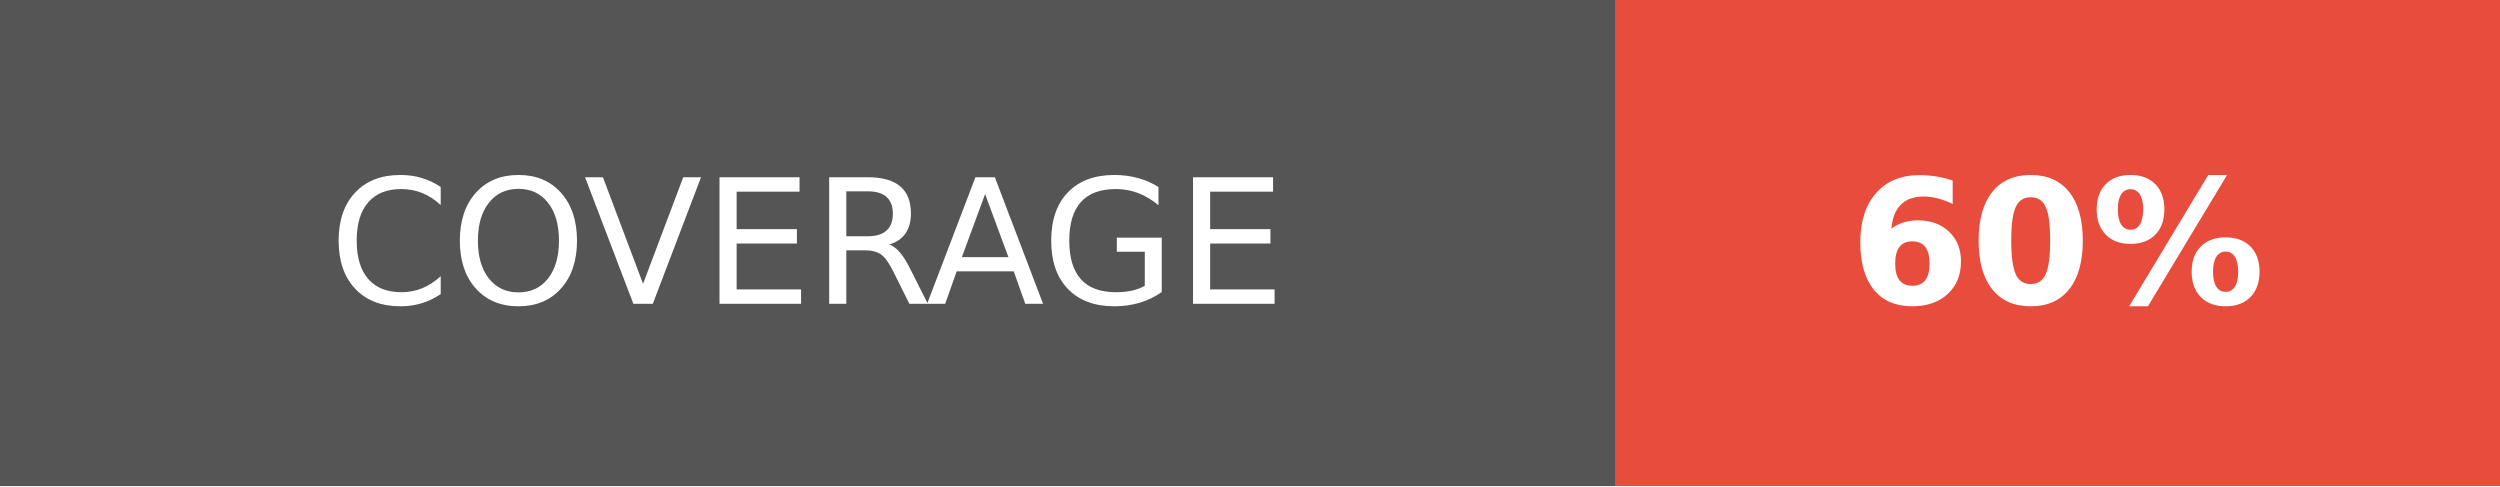
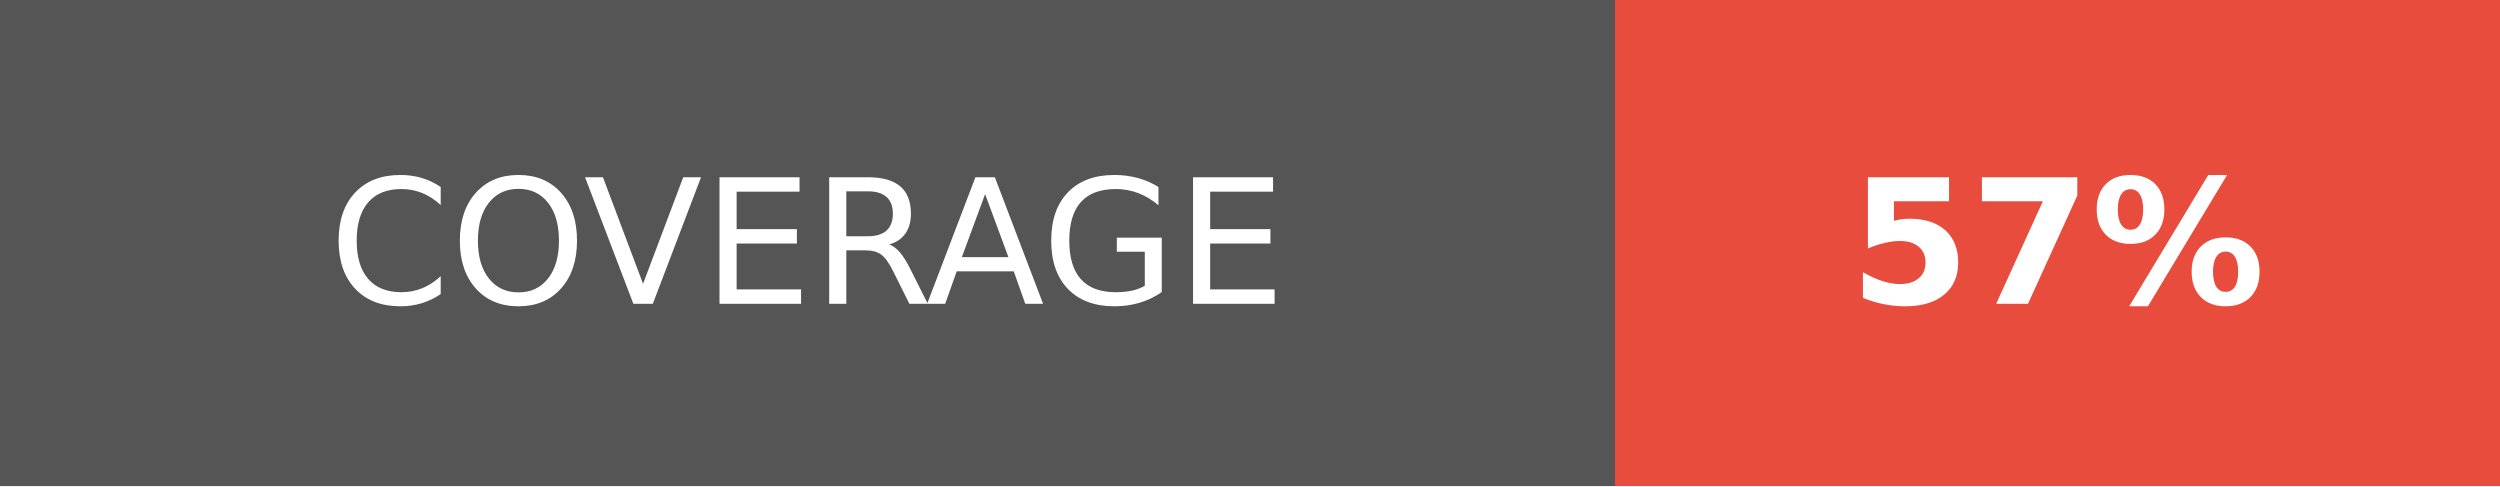
<svg xmlns="http://www.w3.org/2000/svg" width="144" height="28">
  <g shape-rendering="crispEdges">
    <path fill="#555" d="M0 0h93v28H0z" />
    <path fill="#e74c3c" d="M93 0h51v28H93z" />
  </g>
  <g fill="#fff" text-anchor="middle" font-family="DejaVu Sans,Verdana,Geneva,sans-serif" font-size="100">
    <text x="465" y="175" transform="scale(.1)" textLength="690">COVERAGE</text>
-     <text x="1185" y="175" font-weight="bold" transform="scale(.1)" textLength="270">60%</text>
+     <text x="1185" y="175" font-weight="bold" transform="scale(.1)" textLength="270">57%</text>
  </g>
</svg>
